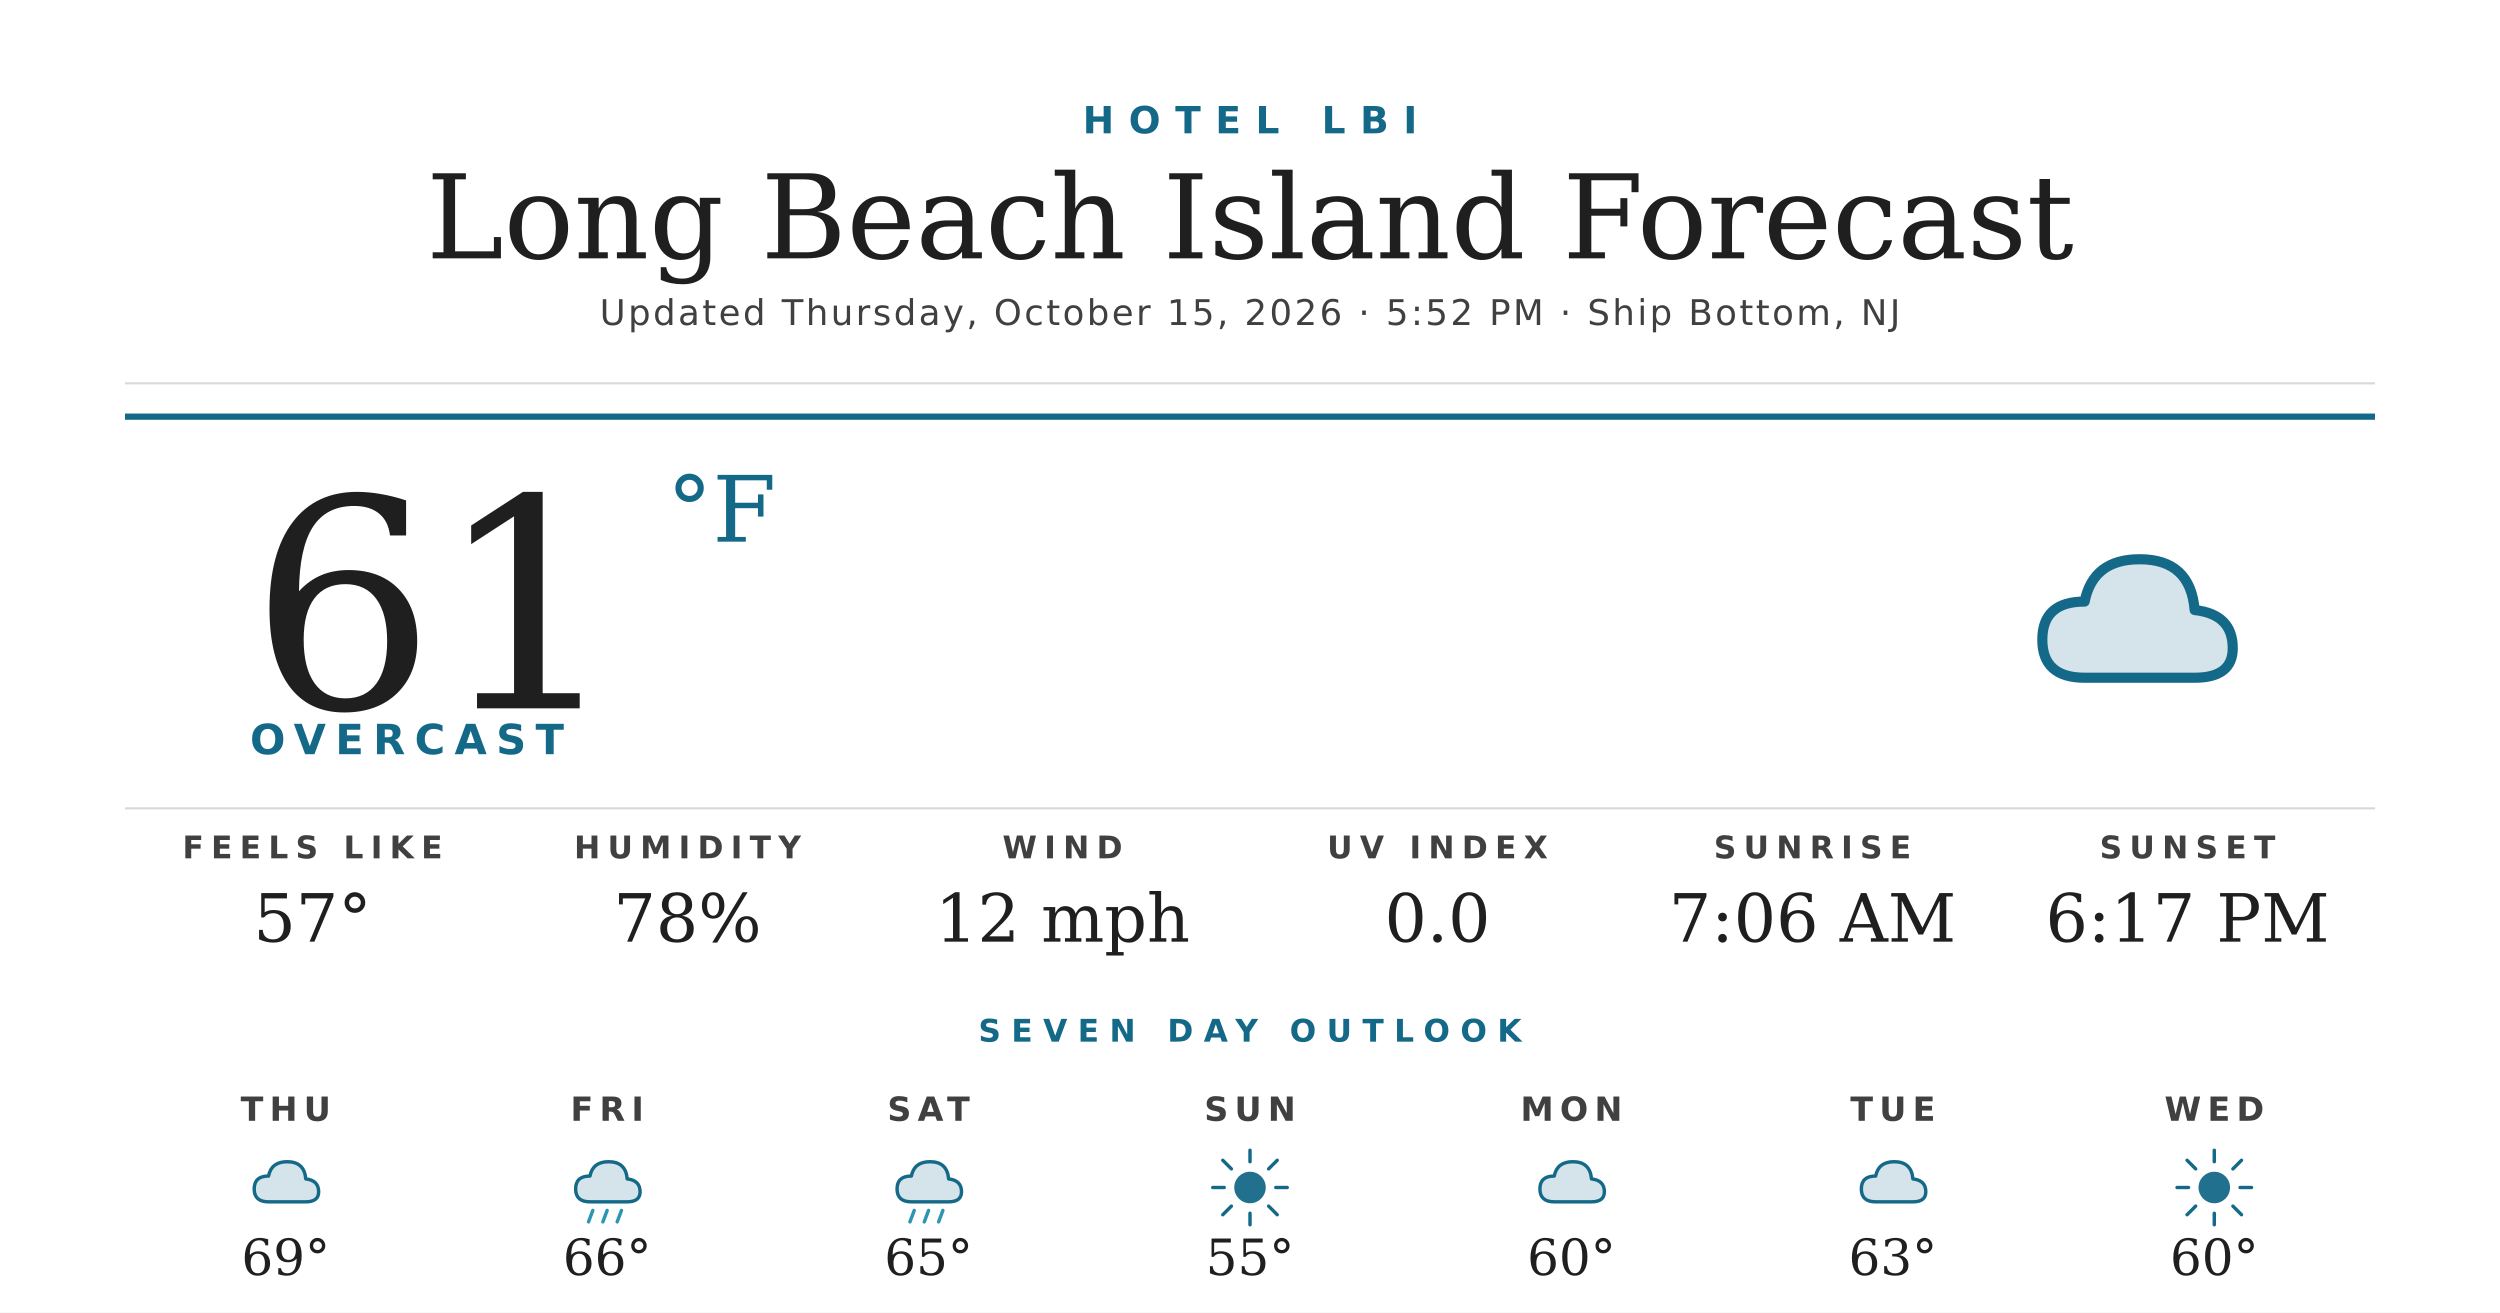
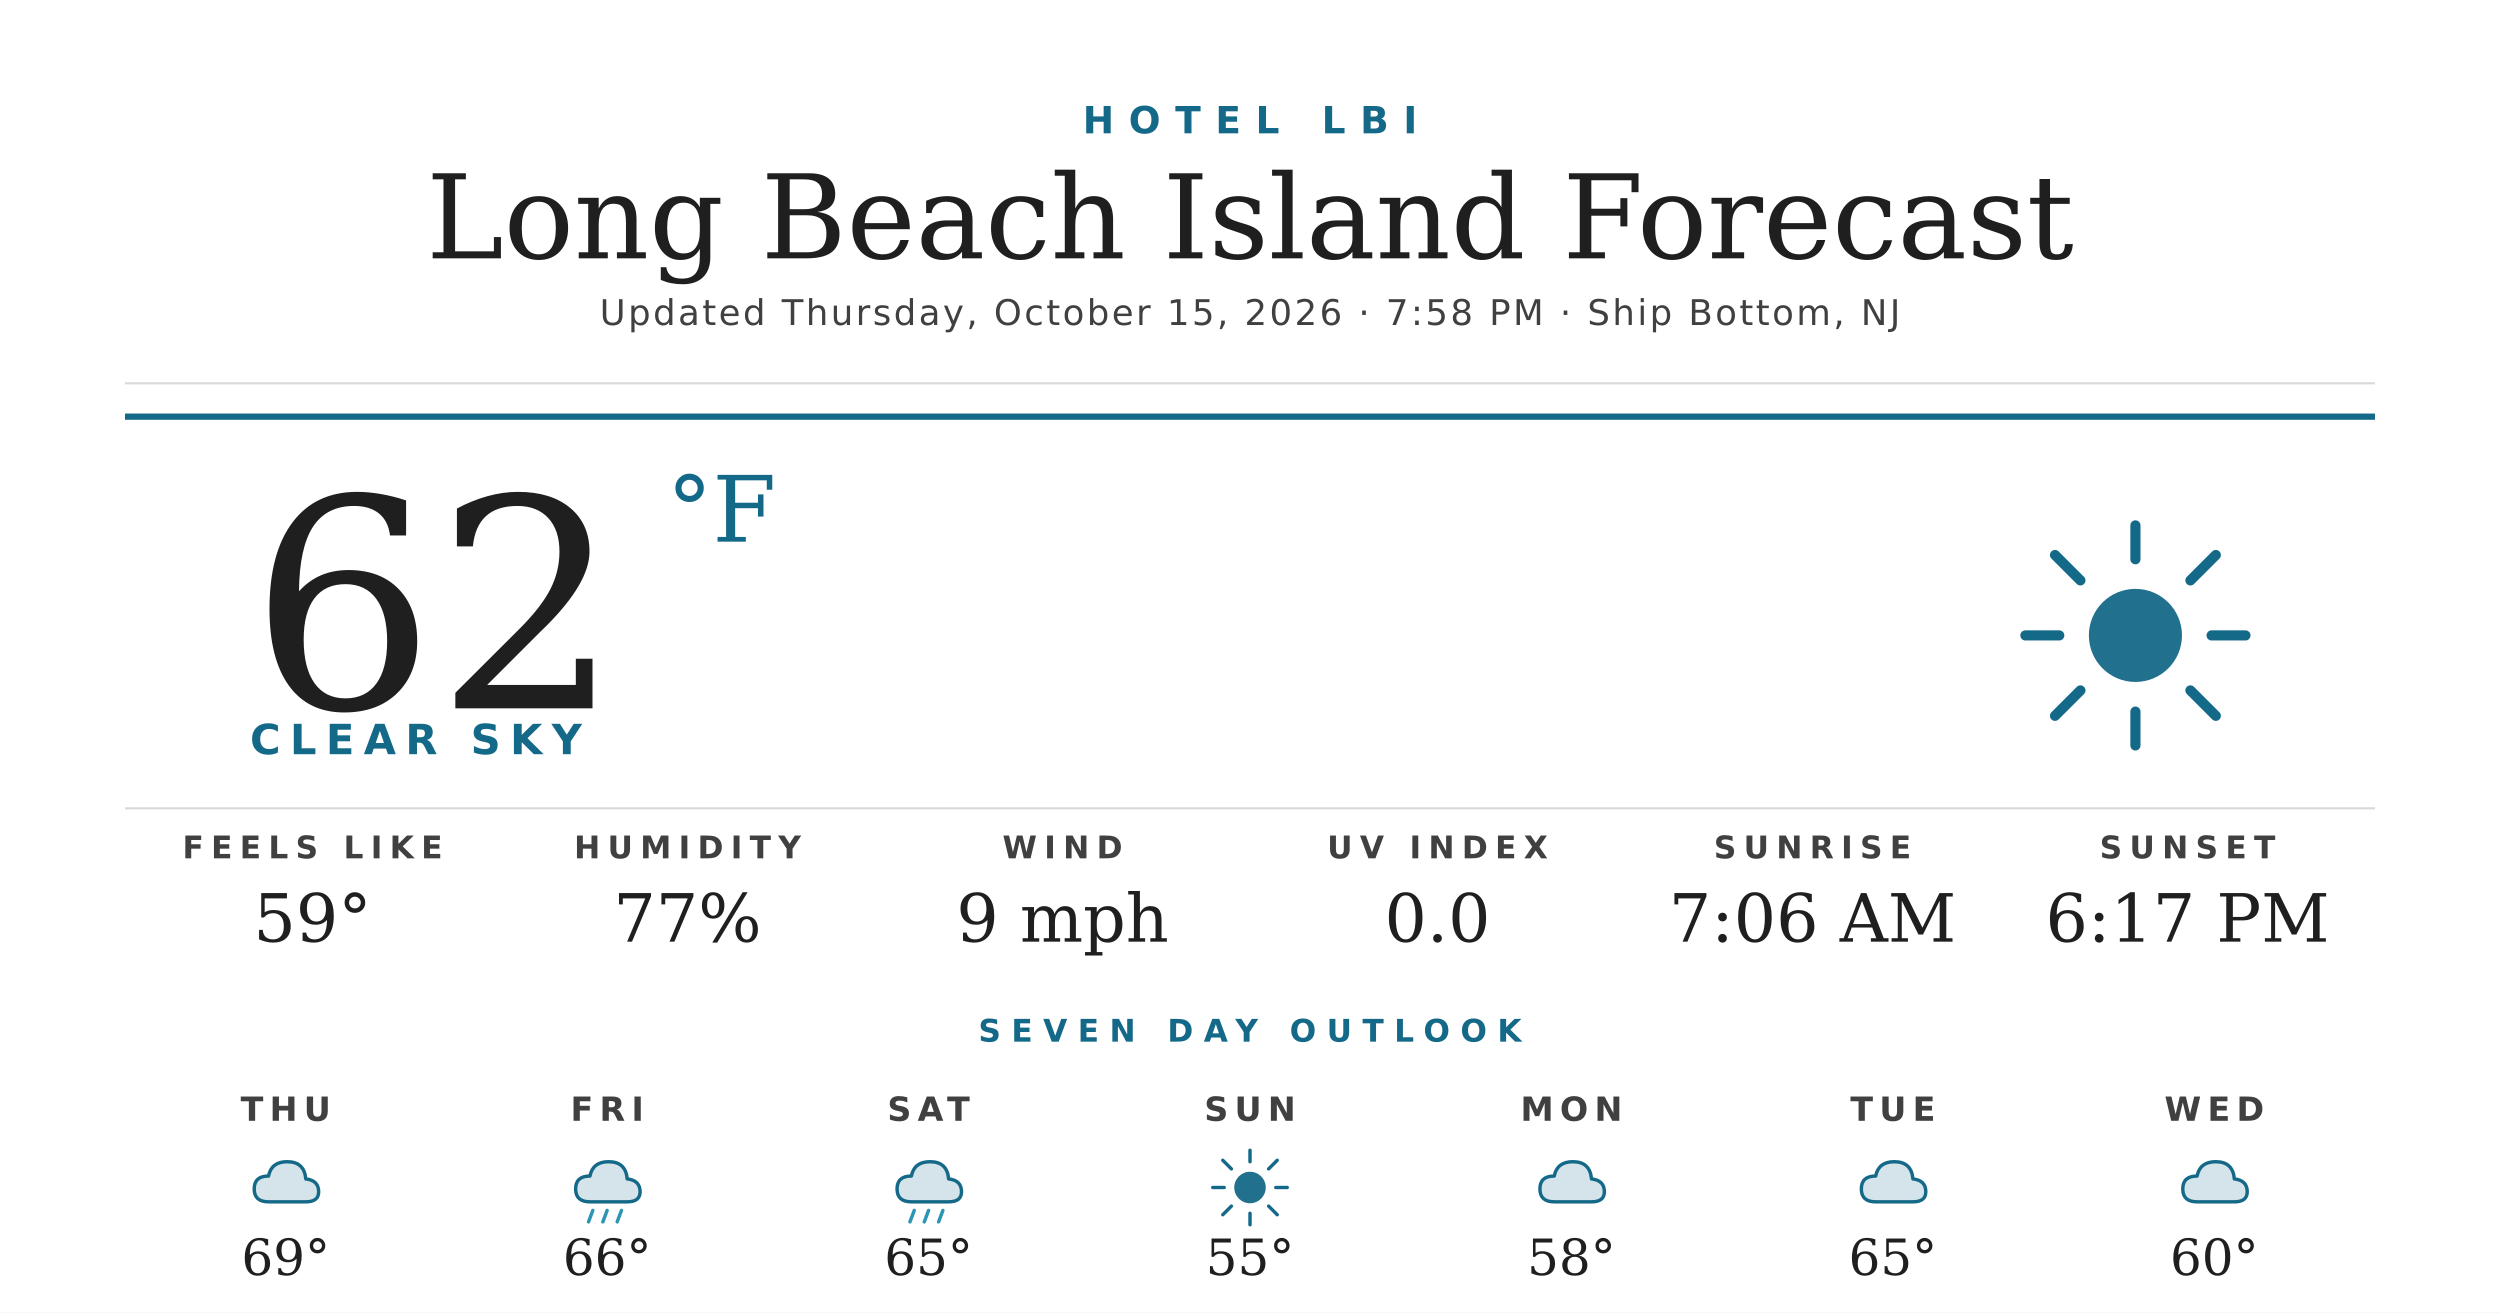
<svg xmlns="http://www.w3.org/2000/svg" width="1200" height="630" viewBox="0 0 1200 630">
  <rect width="1200" height="630" fill="#ffffff" />
  <text x="600" y="64" text-anchor="middle" font-family="'Montserrat Bold', 'Montserrat', 'DejaVu Sans', Helvetica, Arial, sans-serif" font-size="18" font-weight="700" fill="#156988" letter-spacing="7">HOTEL LBI</text>
  <text x="600" y="124" text-anchor="middle" font-family="'Prata', 'DejaVu Serif', Georgia, serif" font-size="56" fill="#1f1f1f">Long Beach Island Forecast</text>
-   <text x="600" y="156" text-anchor="middle" font-family="'Montserrat', 'DejaVu Sans', Helvetica, Arial, sans-serif" font-size="17" font-weight="500" fill="#404040" letter-spacing="1.2">Updated Thursday, October 15, 2026 · 5:52 PM · Ship Bottom, NJ</text>
+   <text x="600" y="156" text-anchor="middle" font-family="'Montserrat', 'DejaVu Sans', Helvetica, Arial, sans-serif" font-size="17" font-weight="500" fill="#404040" letter-spacing="1.2">Updated Thursday, October 15, 2026 · 7:58 PM · Ship Bottom, NJ</text>
  <line x1="60" y1="184" x2="1140" y2="184" stroke="#d8d8d8" stroke-width="1" />
  <line x1="60" y1="200" x2="1140" y2="200" stroke="#156988" stroke-width="3" />
-   <text x="120" y="340" font-family="'Prata', 'DejaVu Serif', Georgia, serif" font-size="140" fill="#1f1f1f">61</text>
+   <text x="120" y="340" font-family="'Prata', 'DejaVu Serif', Georgia, serif" font-size="140" fill="#1f1f1f">62</text>
  <text x="320" y="260" font-family="'Prata', 'DejaVu Serif', Georgia, serif" font-size="44" fill="#156988">°F</text>
-   <text x="120" y="362" font-family="'Montserrat Bold', 'Montserrat', 'DejaVu Sans', Helvetica, Arial, sans-serif" font-size="20" font-weight="700" fill="#156988" letter-spacing="4.5">OVERCAST</text>
+   <text x="120" y="362" font-family="'Montserrat Bold', 'Montserrat', 'DejaVu Sans', Helvetica, Arial, sans-serif" font-size="20" font-weight="700" fill="#156988" letter-spacing="4.5">CLEAR SKY</text>
  <g transform="translate(960,240) scale(2.03125)">
-     <path d="M20 42 Q10 42 10 33 Q10 24 20 24 Q22 14 33 14 Q45 14 46 26 Q55 27 55 35 Q55 42 46 42 Z" fill="#156988" opacity="0.18" />
-     <path d="M20 42 Q10 42 10 33 Q10 24 20 24 Q22 14 33 14 Q45 14 46 26 Q55 27 55 35 Q55 42 46 42 Z" fill="none" stroke="#156988" stroke-width="2.4" stroke-linejoin="round" />
+     <circle cx="32" cy="32" r="11" fill="#156988" opacity="0.95" />
+     <g stroke="#156988" stroke-width="2.4" stroke-linecap="round">
+       <line x1="32" y1="6" x2="32" y2="14" />
+       <line x1="32" y1="50" x2="32" y2="58" />
+       <line x1="6" y1="32" x2="14" y2="32" />
+       <line x1="50" y1="32" x2="58" y2="32" />
+       <line x1="13" y1="13" x2="19" y2="19" />
+       <line x1="45" y1="45" x2="51" y2="51" />
+       <line x1="13" y1="51" x2="19" y2="45" />
+       <line x1="45" y1="19" x2="51" y2="13" />
+     </g>
  </g>
  <line x1="60" y1="388" x2="1140" y2="388" stroke="#d8d8d8" stroke-width="1" />
  <text x="150" y="412" text-anchor="middle" font-family="'Montserrat Bold', 'Montserrat', 'DejaVu Sans', Helvetica, Arial, sans-serif" font-size="15" font-weight="700" fill="#404040" letter-spacing="3.5">FEELS LIKE</text>
-   <text x="150" y="452" text-anchor="middle" font-family="'Prata', 'DejaVu Serif', Georgia, serif" font-size="32" fill="#1f1f1f">57°</text>
+   <text x="150" y="452" text-anchor="middle" font-family="'Prata', 'DejaVu Serif', Georgia, serif" font-size="32" fill="#1f1f1f">59°</text>
  <text x="330" y="412" text-anchor="middle" font-family="'Montserrat Bold', 'Montserrat', 'DejaVu Sans', Helvetica, Arial, sans-serif" font-size="15" font-weight="700" fill="#404040" letter-spacing="3.5">HUMIDITY</text>
-   <text x="330" y="452" text-anchor="middle" font-family="'Prata', 'DejaVu Serif', Georgia, serif" font-size="32" fill="#1f1f1f">78%</text>
+   <text x="330" y="452" text-anchor="middle" font-family="'Prata', 'DejaVu Serif', Georgia, serif" font-size="32" fill="#1f1f1f">77%</text>
  <text x="510" y="412" text-anchor="middle" font-family="'Montserrat Bold', 'Montserrat', 'DejaVu Sans', Helvetica, Arial, sans-serif" font-size="15" font-weight="700" fill="#404040" letter-spacing="3.5">WIND</text>
-   <text x="510" y="452" text-anchor="middle" font-family="'Prata', 'DejaVu Serif', Georgia, serif" font-size="32" fill="#1f1f1f">12 mph</text>
+   <text x="510" y="452" text-anchor="middle" font-family="'Prata', 'DejaVu Serif', Georgia, serif" font-size="32" fill="#1f1f1f">9 mph</text>
  <text x="690" y="412" text-anchor="middle" font-family="'Montserrat Bold', 'Montserrat', 'DejaVu Sans', Helvetica, Arial, sans-serif" font-size="15" font-weight="700" fill="#404040" letter-spacing="3.5">UV INDEX</text>
  <text x="690" y="452" text-anchor="middle" font-family="'Prata', 'DejaVu Serif', Georgia, serif" font-size="32" fill="#1f1f1f">0.0</text>
  <text x="870" y="412" text-anchor="middle" font-family="'Montserrat Bold', 'Montserrat', 'DejaVu Sans', Helvetica, Arial, sans-serif" font-size="15" font-weight="700" fill="#404040" letter-spacing="3.5">SUNRISE</text>
  <text x="870" y="452" text-anchor="middle" font-family="'Prata', 'DejaVu Serif', Georgia, serif" font-size="32" fill="#1f1f1f">7:06 AM</text>
  <text x="1050" y="412" text-anchor="middle" font-family="'Montserrat Bold', 'Montserrat', 'DejaVu Sans', Helvetica, Arial, sans-serif" font-size="15" font-weight="700" fill="#404040" letter-spacing="3.5">SUNSET</text>
  <text x="1050" y="452" text-anchor="middle" font-family="'Prata', 'DejaVu Serif', Georgia, serif" font-size="32" fill="#1f1f1f">6:17 PM</text>
  <text x="600" y="500" text-anchor="middle" font-family="'Montserrat Bold', 'Montserrat', 'DejaVu Sans', Helvetica, Arial, sans-serif" font-size="15" font-weight="700" fill="#156988" letter-spacing="5">SEVEN DAY OUTLOOK</text>
  <text x="137.143" y="538" text-anchor="middle" font-family="'Montserrat Bold', 'Montserrat', 'DejaVu Sans', Helvetica, Arial, sans-serif" font-size="16" font-weight="700" fill="#404040" letter-spacing="3">THU</text>
  <g transform="translate(115.1429,548) scale(0.6875)">
    <path d="M20 42 Q10 42 10 33 Q10 24 20 24 Q22 14 33 14 Q45 14 46 26 Q55 27 55 35 Q55 42 46 42 Z" fill="#156988" opacity="0.18" />
    <path d="M20 42 Q10 42 10 33 Q10 24 20 24 Q22 14 33 14 Q45 14 46 26 Q55 27 55 35 Q55 42 46 42 Z" fill="none" stroke="#156988" stroke-width="2.4" stroke-linejoin="round" />
  </g>
  <text x="137.143" y="612" text-anchor="middle" font-family="'Prata', 'DejaVu Serif', Georgia, serif" font-size="24" fill="#1f1f1f">69°</text>
  <text x="291.429" y="538" text-anchor="middle" font-family="'Montserrat Bold', 'Montserrat', 'DejaVu Sans', Helvetica, Arial, sans-serif" font-size="16" font-weight="700" fill="#404040" letter-spacing="3">FRI</text>
  <g transform="translate(269.4286,548) scale(0.6875)">
    <path d="M20 42 Q10 42 10 33 Q10 24 20 24 Q22 14 33 14 Q45 14 46 26 Q55 27 55 35 Q55 42 46 42 Z" fill="#156988" opacity="0.18" />
    <path d="M20 42 Q10 42 10 33 Q10 24 20 24 Q22 14 33 14 Q45 14 46 26 Q55 27 55 35 Q55 42 46 42 Z" fill="none" stroke="#156988" stroke-width="2.4" stroke-linejoin="round" />
    <g stroke="#2C95B3" stroke-width="2.4" stroke-linecap="round">
      <line x1="22" y1="48" x2="19" y2="56" />
      <line x1="32" y1="48" x2="29" y2="56" />
      <line x1="42" y1="48" x2="39" y2="56" />
    </g>
  </g>
  <text x="291.429" y="612" text-anchor="middle" font-family="'Prata', 'DejaVu Serif', Georgia, serif" font-size="24" fill="#1f1f1f">66°</text>
  <text x="445.714" y="538" text-anchor="middle" font-family="'Montserrat Bold', 'Montserrat', 'DejaVu Sans', Helvetica, Arial, sans-serif" font-size="16" font-weight="700" fill="#404040" letter-spacing="3">SAT</text>
  <g transform="translate(423.7143,548) scale(0.6875)">
    <path d="M20 42 Q10 42 10 33 Q10 24 20 24 Q22 14 33 14 Q45 14 46 26 Q55 27 55 35 Q55 42 46 42 Z" fill="#156988" opacity="0.18" />
    <path d="M20 42 Q10 42 10 33 Q10 24 20 24 Q22 14 33 14 Q45 14 46 26 Q55 27 55 35 Q55 42 46 42 Z" fill="none" stroke="#156988" stroke-width="2.4" stroke-linejoin="round" />
    <g stroke="#2C95B3" stroke-width="2.4" stroke-linecap="round">
      <line x1="22" y1="48" x2="19" y2="56" />
      <line x1="32" y1="48" x2="29" y2="56" />
      <line x1="42" y1="48" x2="39" y2="56" />
    </g>
  </g>
  <text x="445.714" y="612" text-anchor="middle" font-family="'Prata', 'DejaVu Serif', Georgia, serif" font-size="24" fill="#1f1f1f">65°</text>
  <text x="600" y="538" text-anchor="middle" font-family="'Montserrat Bold', 'Montserrat', 'DejaVu Sans', Helvetica, Arial, sans-serif" font-size="16" font-weight="700" fill="#404040" letter-spacing="3">SUN</text>
  <g transform="translate(578,548) scale(0.6875)">
    <circle cx="32" cy="32" r="11" fill="#156988" opacity="0.95" />
    <g stroke="#156988" stroke-width="2.4" stroke-linecap="round">
      <line x1="32" y1="6" x2="32" y2="14" />
      <line x1="32" y1="50" x2="32" y2="58" />
      <line x1="6" y1="32" x2="14" y2="32" />
      <line x1="50" y1="32" x2="58" y2="32" />
      <line x1="13" y1="13" x2="19" y2="19" />
      <line x1="45" y1="45" x2="51" y2="51" />
      <line x1="13" y1="51" x2="19" y2="45" />
      <line x1="45" y1="19" x2="51" y2="13" />
    </g>
  </g>
  <text x="600" y="612" text-anchor="middle" font-family="'Prata', 'DejaVu Serif', Georgia, serif" font-size="24" fill="#1f1f1f">55°</text>
  <text x="754.286" y="538" text-anchor="middle" font-family="'Montserrat Bold', 'Montserrat', 'DejaVu Sans', Helvetica, Arial, sans-serif" font-size="16" font-weight="700" fill="#404040" letter-spacing="3">MON</text>
  <g transform="translate(732.2857,548) scale(0.6875)">
    <path d="M20 42 Q10 42 10 33 Q10 24 20 24 Q22 14 33 14 Q45 14 46 26 Q55 27 55 35 Q55 42 46 42 Z" fill="#156988" opacity="0.18" />
    <path d="M20 42 Q10 42 10 33 Q10 24 20 24 Q22 14 33 14 Q45 14 46 26 Q55 27 55 35 Q55 42 46 42 Z" fill="none" stroke="#156988" stroke-width="2.4" stroke-linejoin="round" />
  </g>
-   <text x="754.286" y="612" text-anchor="middle" font-family="'Prata', 'DejaVu Serif', Georgia, serif" font-size="24" fill="#1f1f1f">60°</text>
+   <text x="754.286" y="612" text-anchor="middle" font-family="'Prata', 'DejaVu Serif', Georgia, serif" font-size="24" fill="#1f1f1f">58°</text>
  <text x="908.571" y="538" text-anchor="middle" font-family="'Montserrat Bold', 'Montserrat', 'DejaVu Sans', Helvetica, Arial, sans-serif" font-size="16" font-weight="700" fill="#404040" letter-spacing="3">TUE</text>
  <g transform="translate(886.5714,548) scale(0.6875)">
    <path d="M20 42 Q10 42 10 33 Q10 24 20 24 Q22 14 33 14 Q45 14 46 26 Q55 27 55 35 Q55 42 46 42 Z" fill="#156988" opacity="0.18" />
    <path d="M20 42 Q10 42 10 33 Q10 24 20 24 Q22 14 33 14 Q45 14 46 26 Q55 27 55 35 Q55 42 46 42 Z" fill="none" stroke="#156988" stroke-width="2.4" stroke-linejoin="round" />
  </g>
-   <text x="908.571" y="612" text-anchor="middle" font-family="'Prata', 'DejaVu Serif', Georgia, serif" font-size="24" fill="#1f1f1f">63°</text>
+   <text x="908.571" y="612" text-anchor="middle" font-family="'Prata', 'DejaVu Serif', Georgia, serif" font-size="24" fill="#1f1f1f">65°</text>
  <text x="1062.857" y="538" text-anchor="middle" font-family="'Montserrat Bold', 'Montserrat', 'DejaVu Sans', Helvetica, Arial, sans-serif" font-size="16" font-weight="700" fill="#404040" letter-spacing="3">WED</text>
  <g transform="translate(1040.857,548) scale(0.6875)">
-     <circle cx="32" cy="32" r="11" fill="#156988" opacity="0.95" />
-     <g stroke="#156988" stroke-width="2.4" stroke-linecap="round">
-       <line x1="32" y1="6" x2="32" y2="14" />
-       <line x1="32" y1="50" x2="32" y2="58" />
-       <line x1="6" y1="32" x2="14" y2="32" />
-       <line x1="50" y1="32" x2="58" y2="32" />
-       <line x1="13" y1="13" x2="19" y2="19" />
-       <line x1="45" y1="45" x2="51" y2="51" />
-       <line x1="13" y1="51" x2="19" y2="45" />
-       <line x1="45" y1="19" x2="51" y2="13" />
-     </g>
+     <path d="M20 42 Q10 42 10 33 Q10 24 20 24 Q22 14 33 14 Q45 14 46 26 Q55 27 55 35 Q55 42 46 42 Z" fill="#156988" opacity="0.18" />
+     <path d="M20 42 Q10 42 10 33 Q10 24 20 24 Q22 14 33 14 Q45 14 46 26 Q55 27 55 35 Q55 42 46 42 Z" fill="none" stroke="#156988" stroke-width="2.4" stroke-linejoin="round" />
  </g>
  <text x="1062.857" y="612" text-anchor="middle" font-family="'Prata', 'DejaVu Serif', Georgia, serif" font-size="24" fill="#1f1f1f">60°</text>
</svg>
